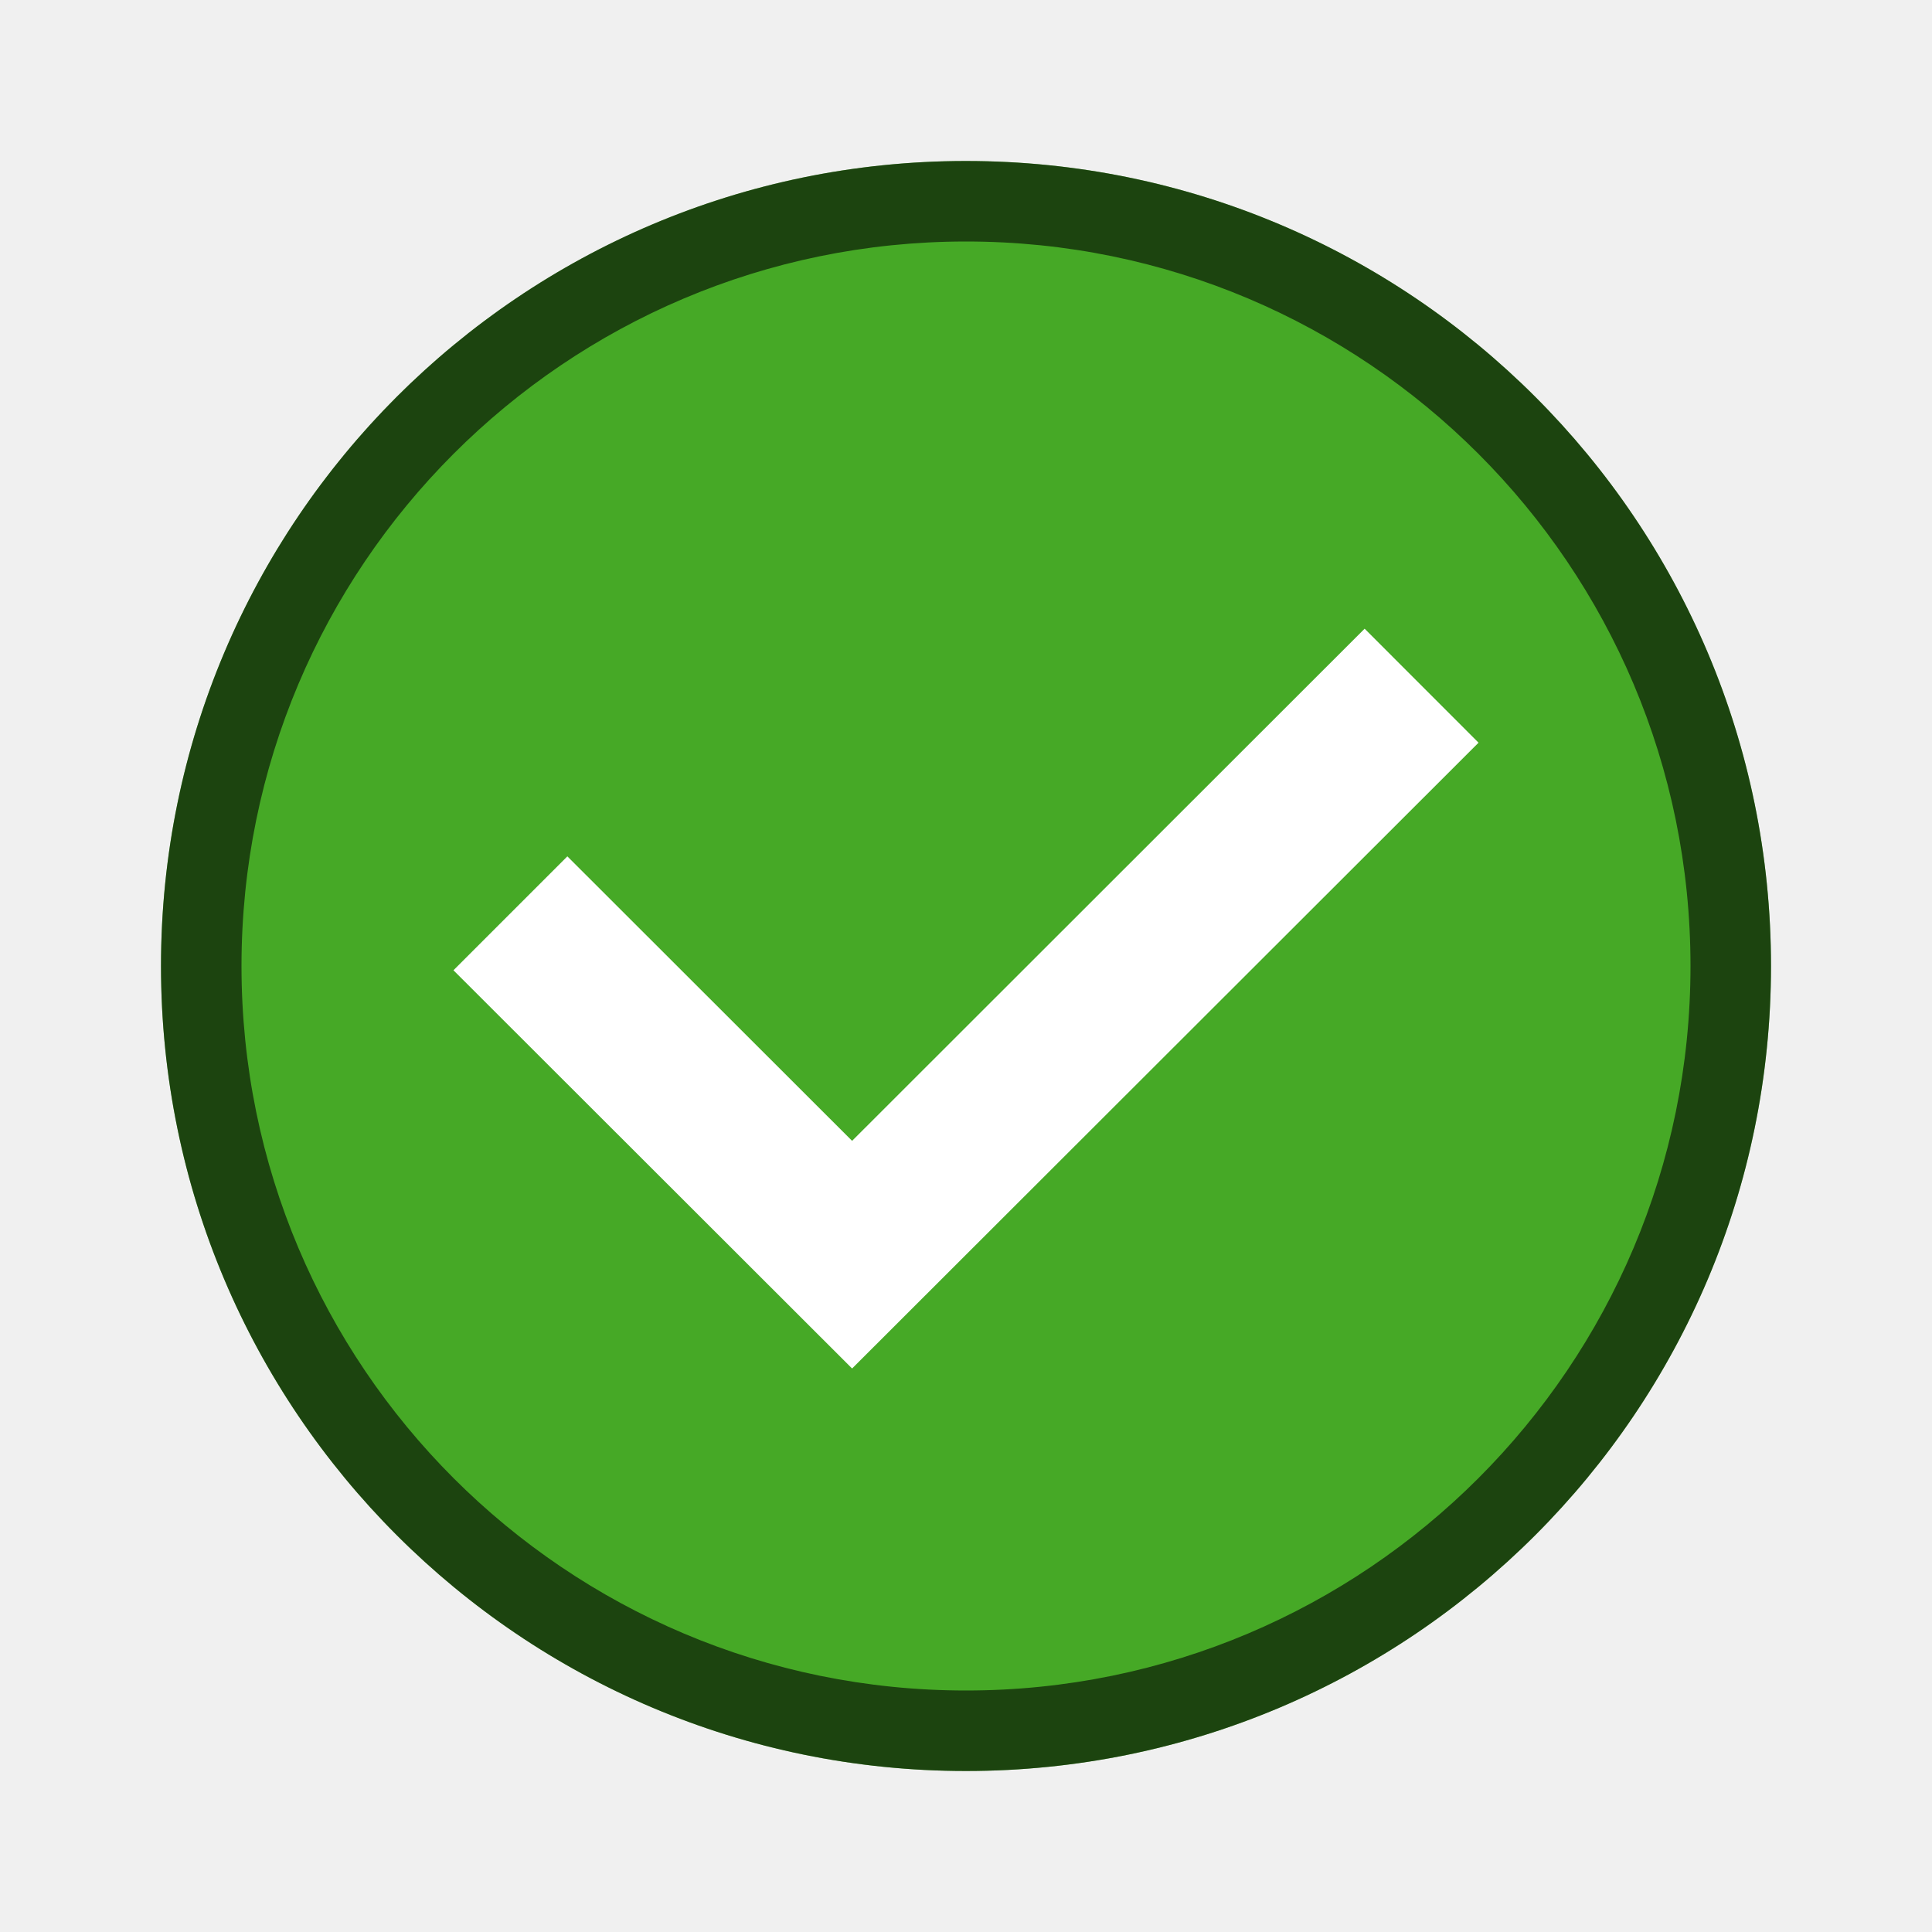
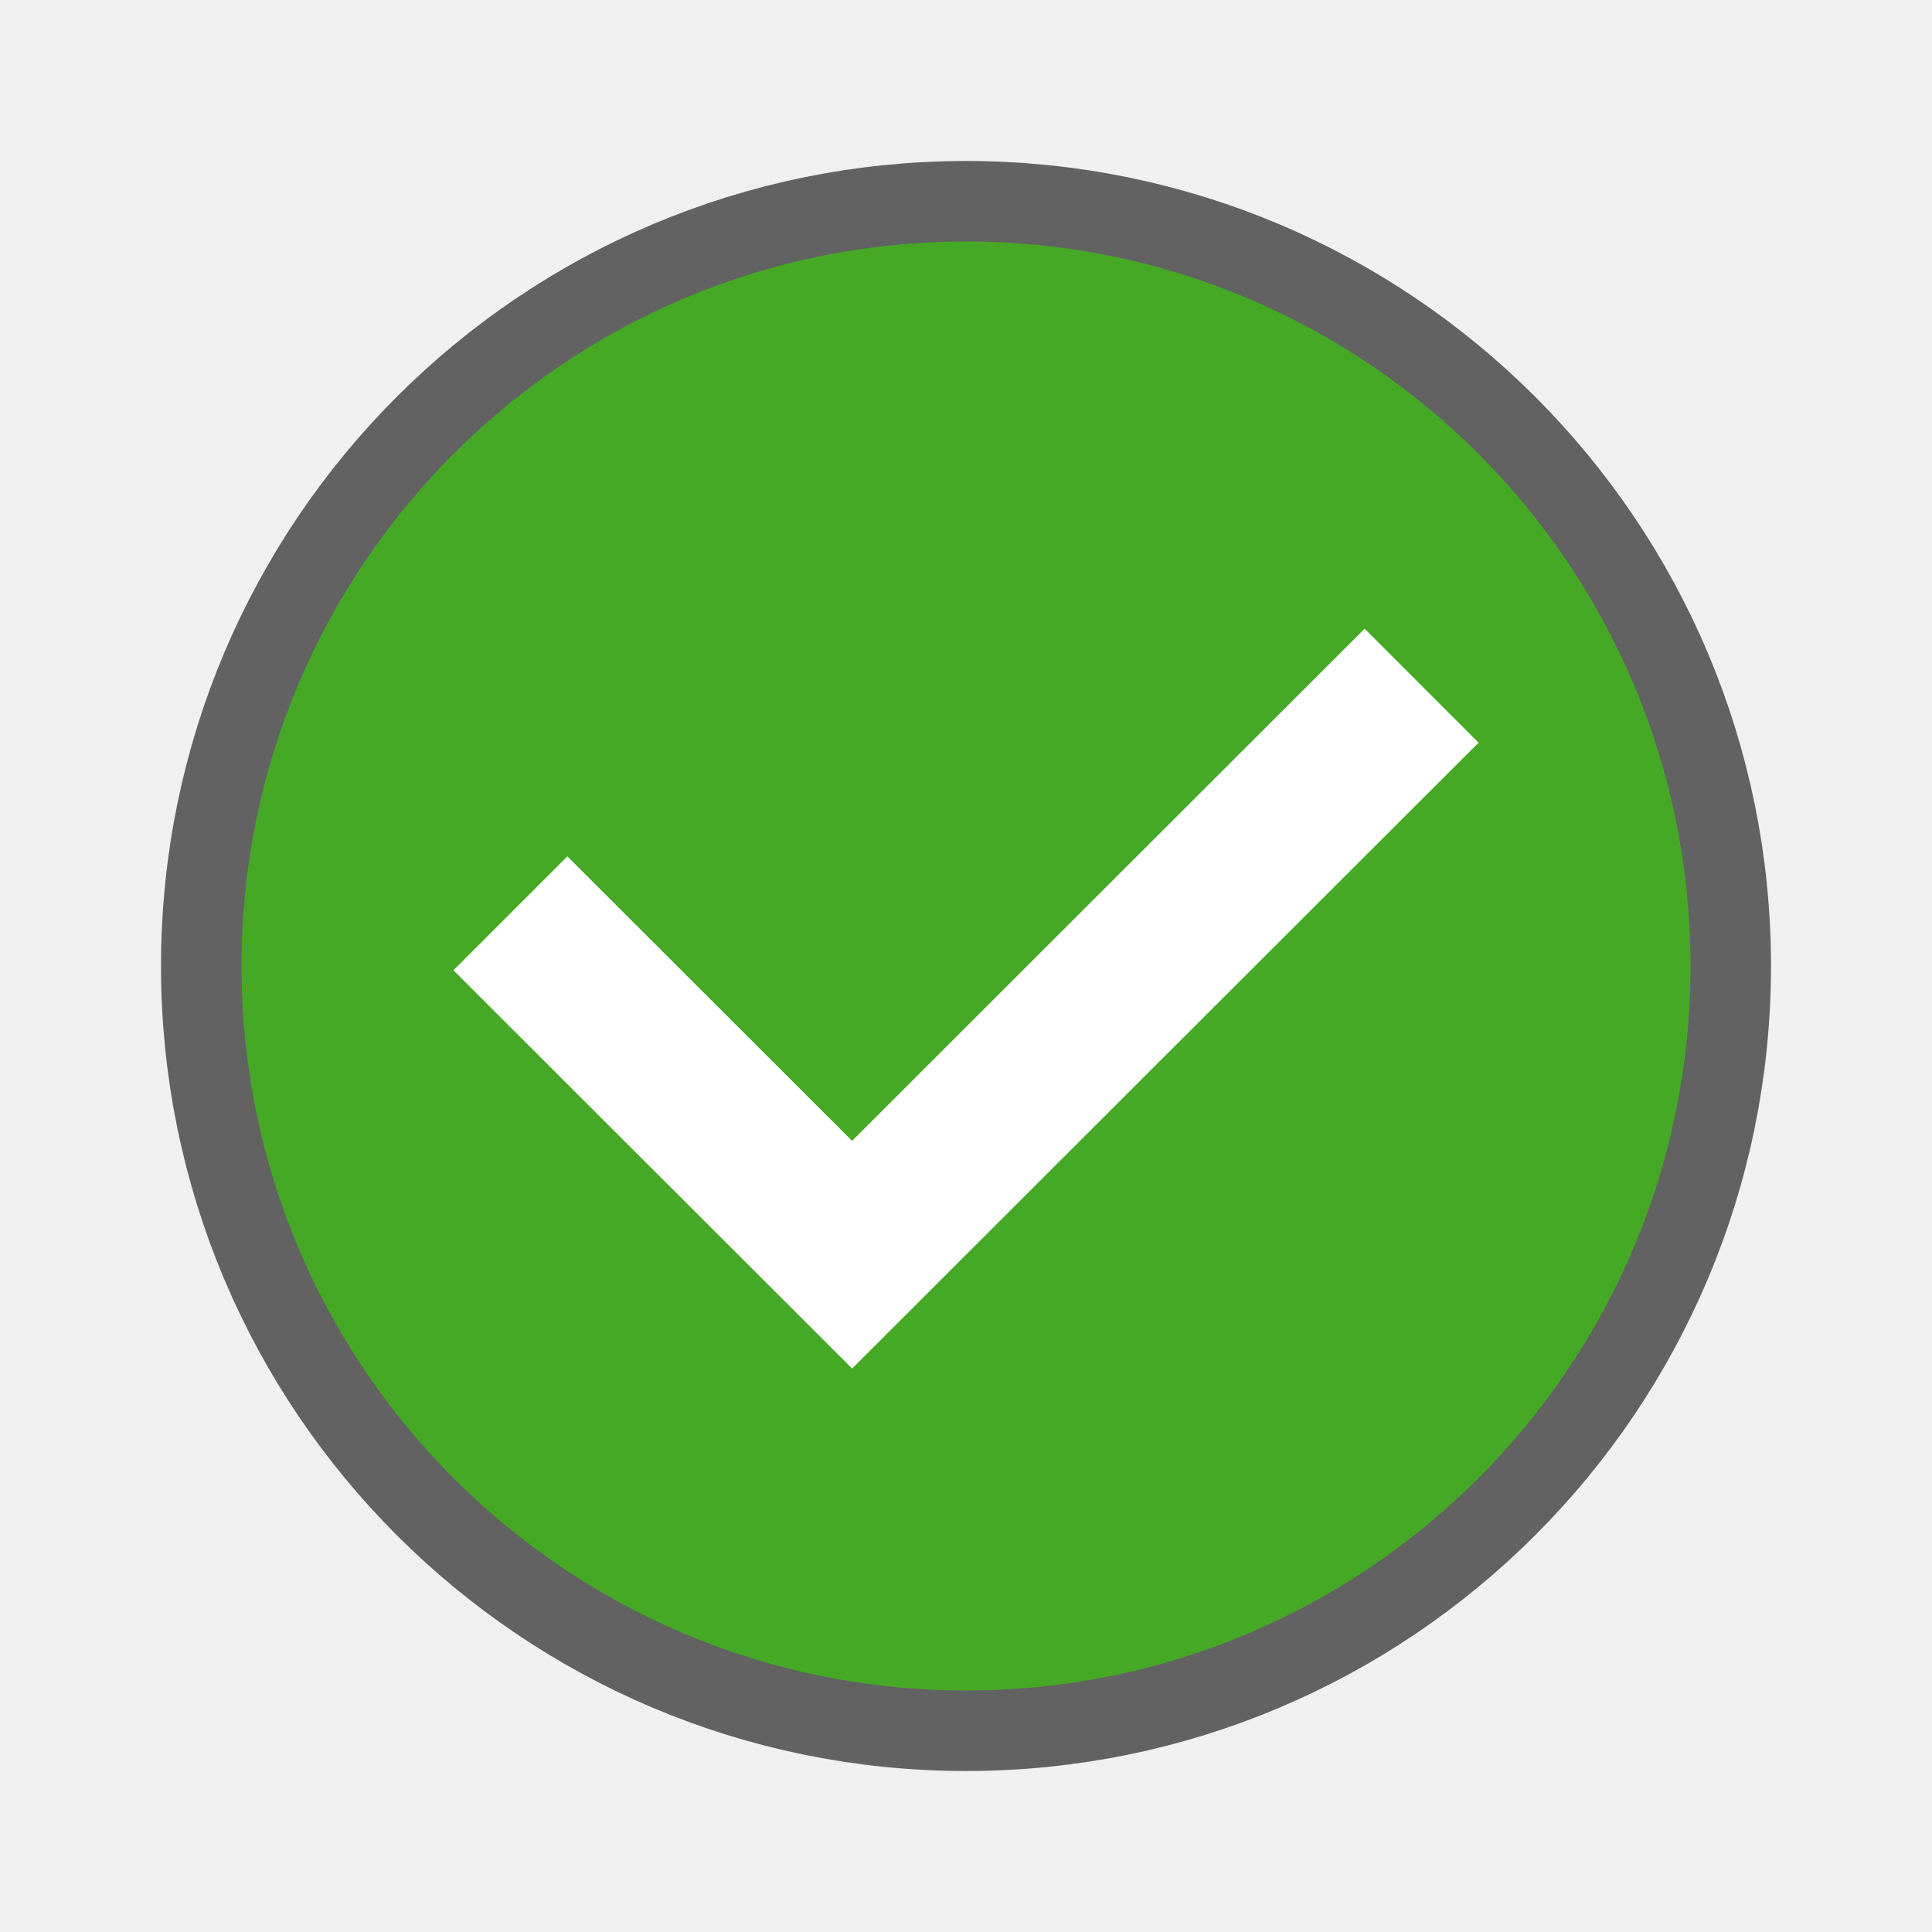
<svg xmlns="http://www.w3.org/2000/svg" viewBox="0 0 24 24">
-   <circle cx="12" cy="12" r="10" fill="#46a926" />
+   <circle cx="12" cy="12" r="9" opacity=".6" stroke="#000" stroke-width="2" stroke-linecap="round" stroke-linejoin="round" stroke-opacity=".987" />
+   <circle cx="12" cy="12" r="9" fill="#46a926" />
  <path style="line-height:normal;font-variant-ligatures:normal;font-variant-position:normal;font-variant-caps:normal;font-variant-numeric:normal;font-variant-alternates:normal;font-feature-settings:normal;text-indent:0;text-align:start;text-decoration-line:none;text-decoration-style:solid;text-decoration-color:#000;text-transform:none;text-orientation:mixed;white-space:normal;shape-padding:0;isolation:auto;mix-blend-mode:normal;solid-color:#000;solid-opacity:1;marker:none" d="M16.952 7.81l-6.367 6.362-3.537-3.534-1.415 1.415L10.585 17l7.782-7.774z" color="#000" font-weight="400" font-family="sans-serif" overflow="visible" fill="#fff" />
-   <path d="M11.98 2A10 10 0 002 12a10 10 0 0010 10 10 10 0 0010-10A10 10 0 0012 2a10 10 0 00-.02 0zm.01 1A9 9 0 0112 3a9 9 0 019 9 9 9 0 01-9 9 9 9 0 01-9-9 9 9 0 018.99-9z" fill-rule="evenodd" opacity=".6" />
</svg>
